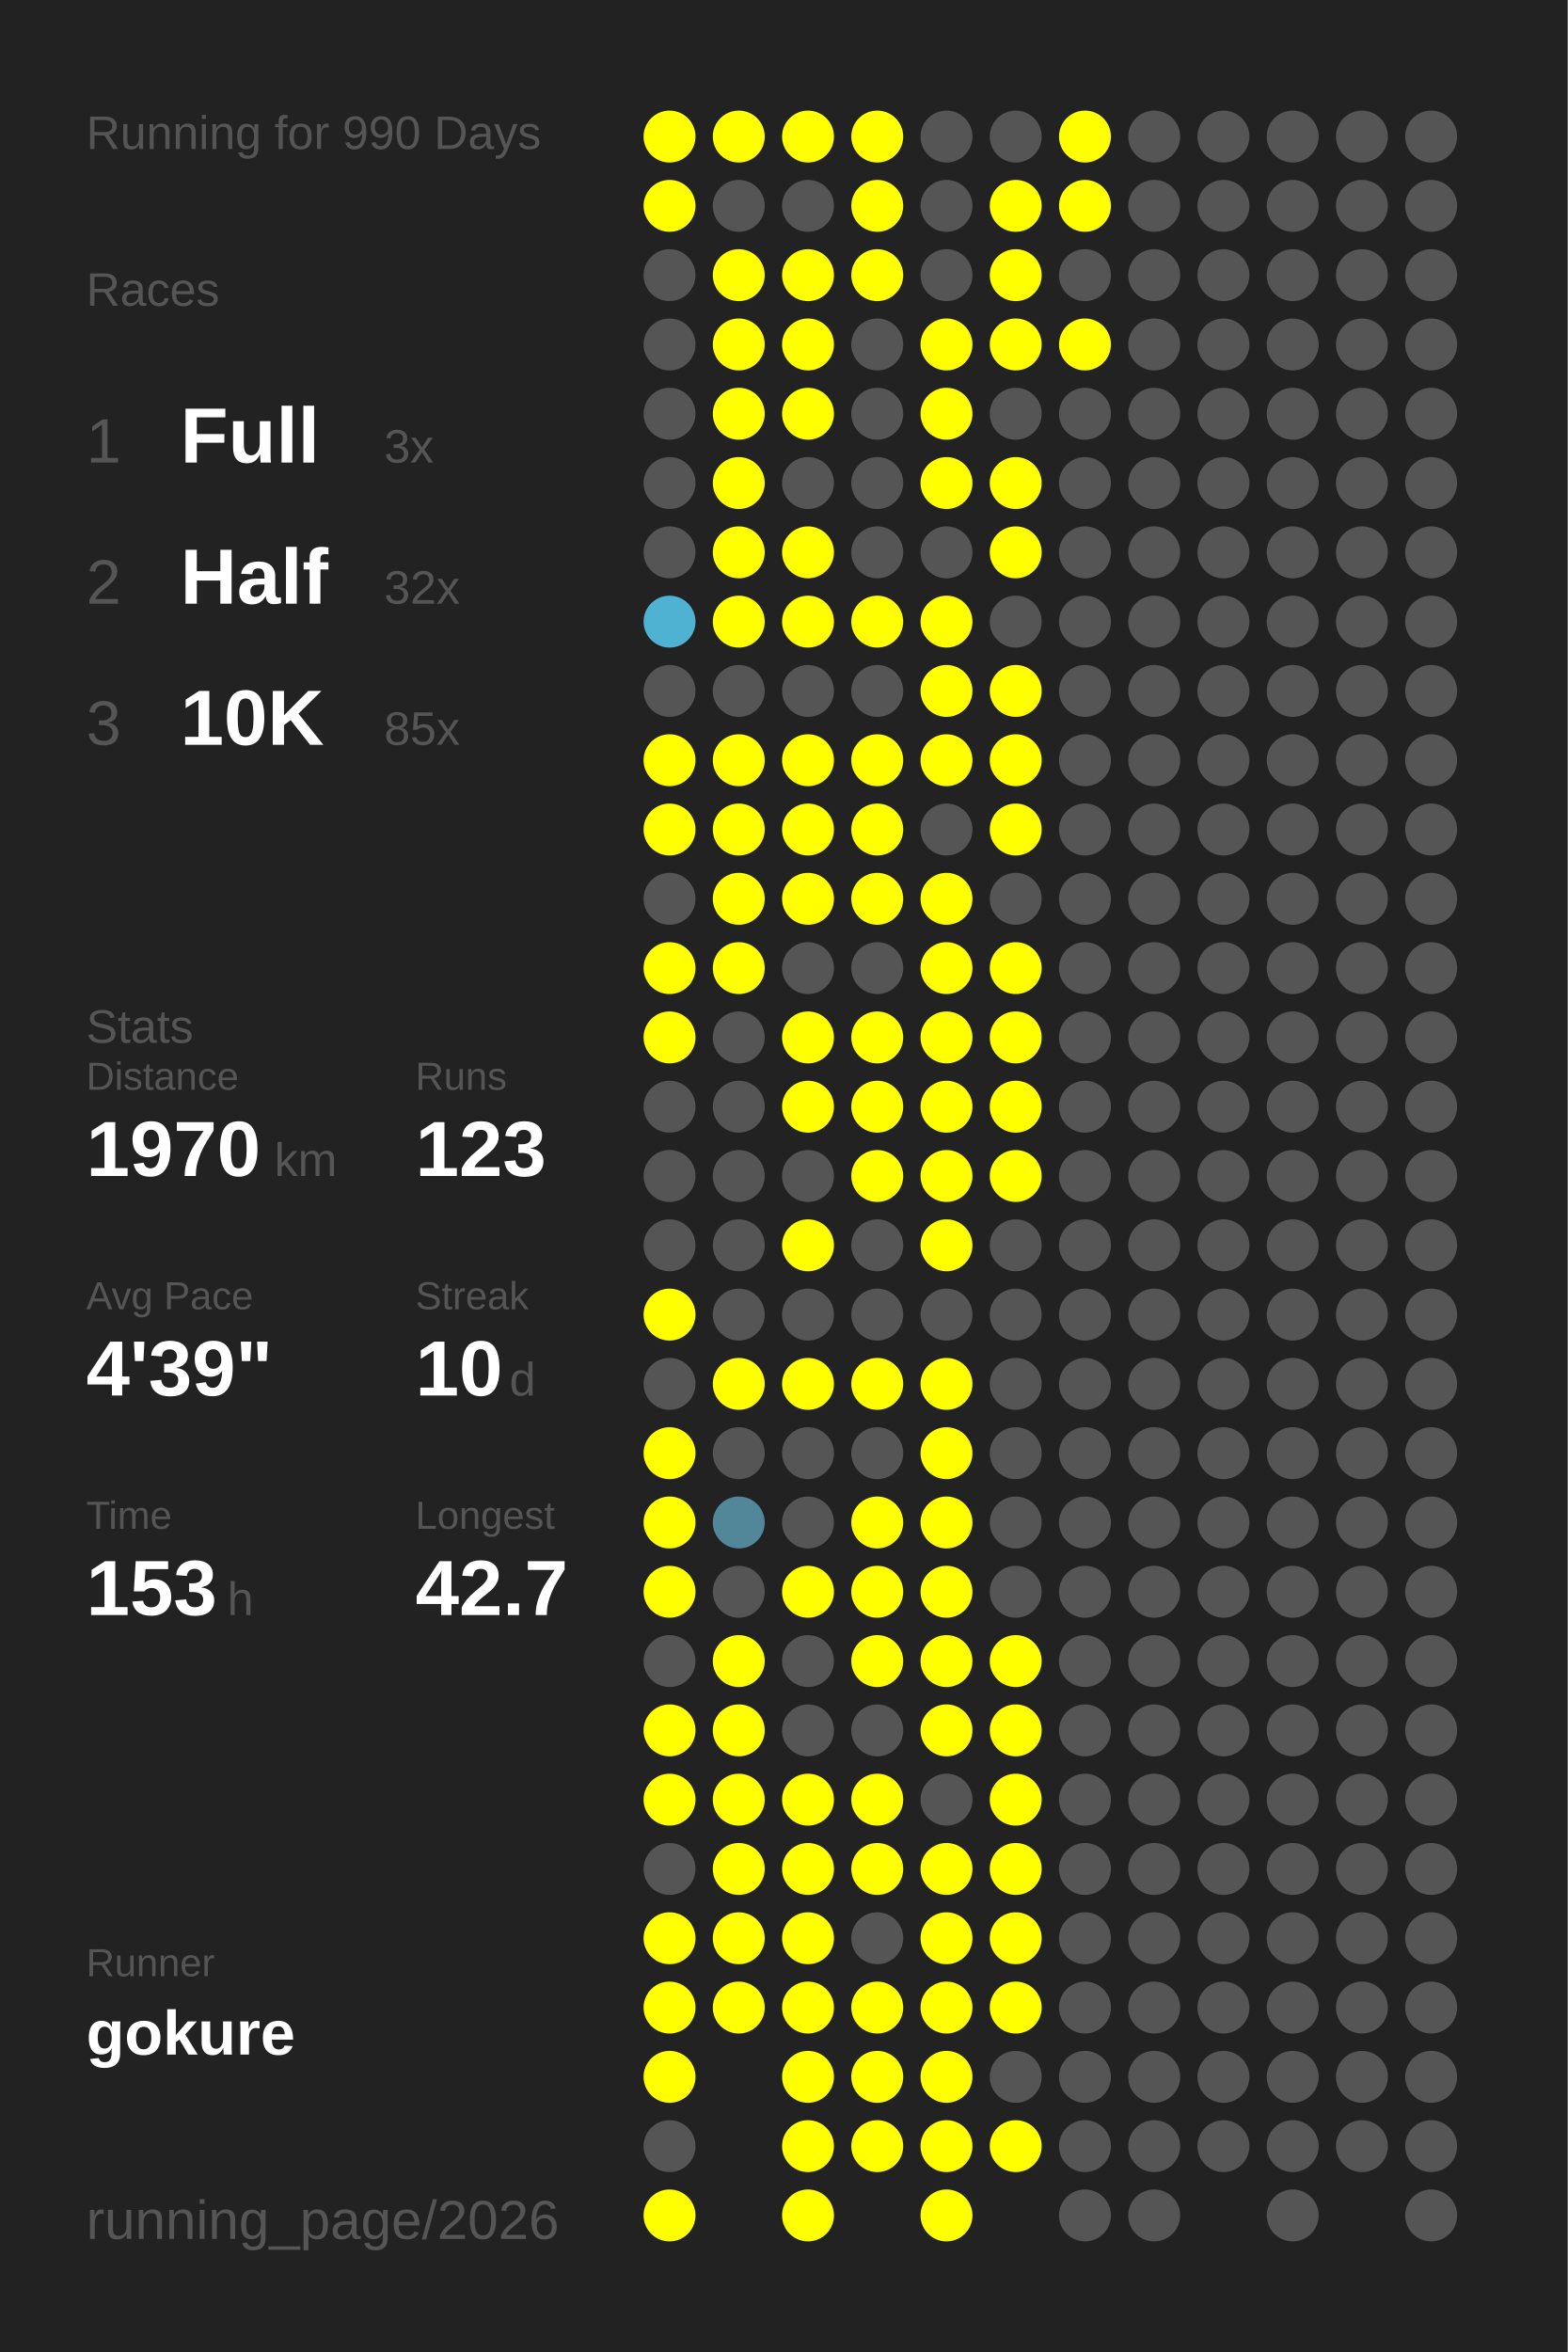
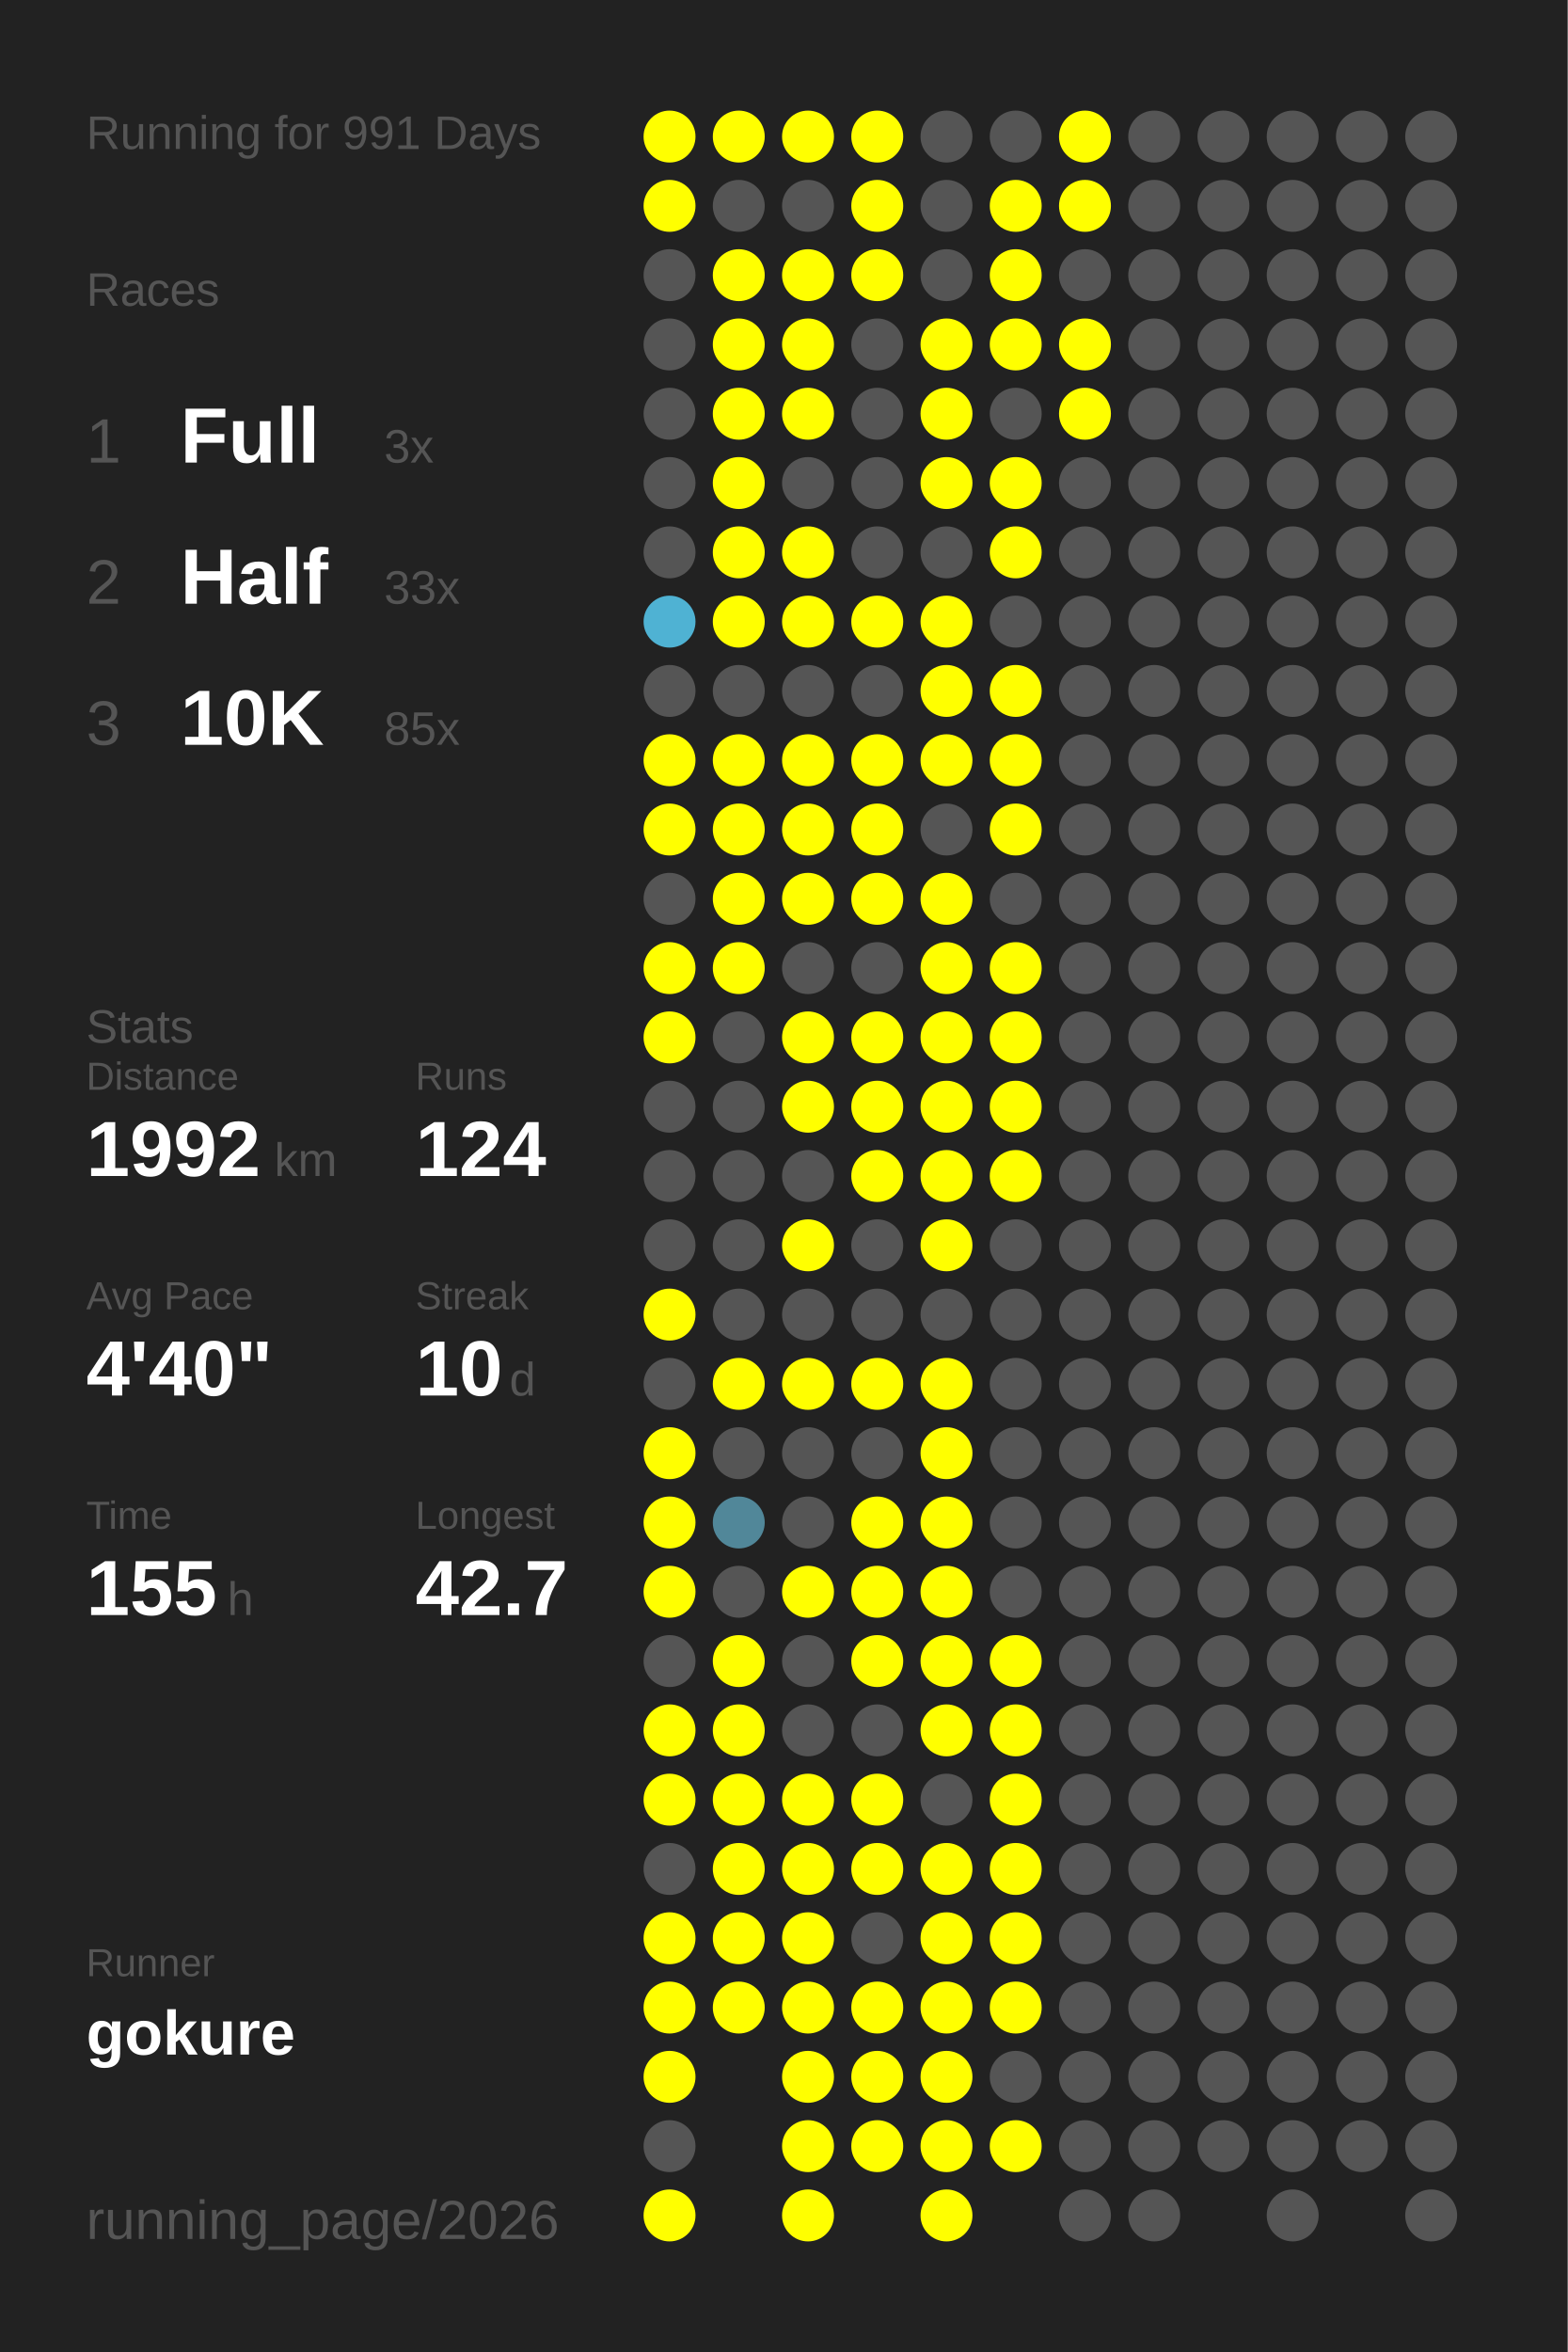
<svg xmlns="http://www.w3.org/2000/svg" baseProfile="full" height="300mm" version="1.1" viewBox="0,0,200,300" width="200mm">
  <defs />
  <rect fill="#222222" height="300" width="200" x="0" y="0" />
-   <text fill="#555555" style="font-size:6px; font-family:Arial;" x="11" y="19">Running for 990 Days</text>
+   <text fill="#555555" style="font-size:6px; font-family:Arial;" x="11" y="19">Running for 991 Days</text>
  <text fill="#555555" style="font-size:6px; font-family:Arial;" x="11" y="39">Races</text>
  <text fill="#555555" style="font-size:8px; font-family:Arial;" x="11" y="59">1</text>
  <text fill="#FFFFFF" style="font-size:10px; font-family:Arial; font-weight:bold;" x="23" y="59">Full</text>
  <text fill="#555555" style="font-size:6px; font-family:Arial;" x="49" y="59">3x</text>
  <text fill="#555555" style="font-size:8px; font-family:Arial;" x="11" y="77">2</text>
  <text fill="#FFFFFF" style="font-size:10px; font-family:Arial; font-weight:bold;" x="23" y="77">Half</text>
-   <text fill="#555555" style="font-size:6px; font-family:Arial;" x="49" y="77">32x</text>
+   <text fill="#555555" style="font-size:6px; font-family:Arial;" x="49" y="77">33x</text>
  <text fill="#555555" style="font-size:8px; font-family:Arial;" x="11" y="95">3</text>
  <text fill="#FFFFFF" style="font-size:10px; font-family:Arial; font-weight:bold;" x="23" y="95">10K</text>
  <text fill="#555555" style="font-size:6px; font-family:Arial;" x="49" y="95">85x</text>
  <text fill="#555555" style="font-size:6px; font-family:Arial;" x="11" y="133">Stats</text>
  <text fill="#555555" style="font-size:5px; font-family:Arial;" x="11" y="139">Distance</text>
-   <text fill="#FFFFFF" style="font-size:10px; font-family:Arial; font-weight:bold;" x="11" y="150">1970</text>
+   <text fill="#FFFFFF" style="font-size:10px; font-family:Arial; font-weight:bold;" x="11" y="150">1992</text>
  <text fill="#555555" style="font-size:6px; font-family:Arial;" x="35" y="150">km</text>
  <text fill="#555555" style="font-size:5px; font-family:Arial;" x="53" y="139">Runs</text>
-   <text fill="#FFFFFF" style="font-size:10px; font-family:Arial; font-weight:bold;" x="53" y="150">123</text>
+   <text fill="#FFFFFF" style="font-size:10px; font-family:Arial; font-weight:bold;" x="53" y="150">124</text>
  <text fill="#555555" style="font-size:5px; font-family:Arial;" x="11" y="167">Avg Pace</text>
-   <text fill="#FFFFFF" style="font-size:10px; font-family:Arial; font-weight:bold;" x="11" y="178">4'39"</text>
+   <text fill="#FFFFFF" style="font-size:10px; font-family:Arial; font-weight:bold;" x="11" y="178">4'40"</text>
  <text fill="#555555" style="font-size:5px; font-family:Arial;" x="53" y="167">Streak</text>
  <text fill="#FFFFFF" style="font-size:10px; font-family:Arial; font-weight:bold;" x="53" y="178">10</text>
  <text fill="#555555" style="font-size:6px; font-family:Arial;" x="65" y="178">d</text>
  <text fill="#555555" style="font-size:5px; font-family:Arial;" x="11" y="195">Time</text>
-   <text fill="#FFFFFF" style="font-size:10px; font-family:Arial; font-weight:bold;" x="11" y="206">153</text>
+   <text fill="#FFFFFF" style="font-size:10px; font-family:Arial; font-weight:bold;" x="11" y="206">155</text>
  <text fill="#555555" style="font-size:6px; font-family:Arial;" x="29" y="206">h</text>
  <text fill="#555555" style="font-size:5px; font-family:Arial;" x="53" y="195">Longest</text>
  <text fill="#FFFFFF" style="font-size:10px; font-family:Arial; font-weight:bold;" x="53" y="206">42.7</text>
  <text fill="#555555" style="font-size:5px; font-family:Arial;" x="11" y="252.065">Runner</text>
  <text fill="#FFFFFF" style="font-size:8px; font-family:Arial; font-weight:bold;" x="11" y="262.065">gokure</text>
  <text fill="#555555" style="font-size:7px; font-family:Arial;" x="11" y="285.581">running_page/2026</text>
  <circle cx="85.417" cy="17.419" fill="#FFFF00" r="3.312" />
  <circle cx="85.417" cy="26.258" fill="#FFFF00" r="3.312" />
  <circle cx="85.417" cy="35.097" fill="#555555" r="3.312" />
  <circle cx="85.417" cy="43.935" fill="#555555" r="3.312" />
  <circle cx="85.417" cy="52.774" fill="#555555" r="3.312" />
  <circle cx="85.417" cy="61.613" fill="#555555" r="3.312" />
  <circle cx="85.417" cy="70.452" fill="#555555" r="3.312" />
  <circle cx="85.417" cy="79.29" fill="#4fb2d3" r="3.312" />
  <circle cx="85.417" cy="88.129" fill="#555555" r="3.312" />
  <circle cx="85.417" cy="96.968" fill="#FFFF00" r="3.312" />
  <circle cx="85.417" cy="105.806" fill="#FFFF00" r="3.312" />
  <circle cx="85.417" cy="114.645" fill="#555555" r="3.312" />
  <circle cx="85.417" cy="123.484" fill="#FFFF00" r="3.312" />
  <circle cx="85.417" cy="132.323" fill="#FFFF00" r="3.312" />
  <circle cx="85.417" cy="141.161" fill="#555555" r="3.312" />
  <circle cx="85.417" cy="150" fill="#555555" r="3.312" />
  <circle cx="85.417" cy="158.839" fill="#555555" r="3.312" />
  <circle cx="85.417" cy="167.677" fill="#FFFF00" r="3.312" />
  <circle cx="85.417" cy="176.516" fill="#555555" r="3.312" />
  <circle cx="85.417" cy="185.355" fill="#FFFF00" r="3.312" />
  <circle cx="85.417" cy="194.194" fill="#FFFF00" r="3.312" />
  <circle cx="85.417" cy="203.032" fill="#FFFF00" r="3.312" />
  <circle cx="85.417" cy="211.871" fill="#555555" r="3.312" />
  <circle cx="85.417" cy="220.71" fill="#FFFF00" r="3.312" />
  <circle cx="85.417" cy="229.548" fill="#FFFF00" r="3.312" />
  <circle cx="85.417" cy="238.387" fill="#555555" r="3.312" />
  <circle cx="85.417" cy="247.226" fill="#FFFF00" r="3.312" />
  <circle cx="85.417" cy="256.065" fill="#FFFF00" r="3.312" />
  <circle cx="85.417" cy="264.903" fill="#FFFF00" r="3.312" />
  <circle cx="85.417" cy="273.742" fill="#555555" r="3.312" />
  <circle cx="85.417" cy="282.581" fill="#FFFF00" r="3.312" />
  <circle cx="94.25" cy="17.419" fill="#FFFF00" r="3.312" />
  <circle cx="94.25" cy="26.258" fill="#555555" r="3.312" />
  <circle cx="94.25" cy="35.097" fill="#FFFF00" r="3.312" />
  <circle cx="94.25" cy="43.935" fill="#FFFF00" r="3.312" />
  <circle cx="94.25" cy="52.774" fill="#FFFF00" r="3.312" />
  <circle cx="94.25" cy="61.613" fill="#FFFF00" r="3.312" />
  <circle cx="94.25" cy="70.452" fill="#FFFF00" r="3.312" />
  <circle cx="94.25" cy="79.29" fill="#FFFF00" r="3.312" />
  <circle cx="94.25" cy="88.129" fill="#555555" r="3.312" />
  <circle cx="94.25" cy="96.968" fill="#FFFF00" r="3.312" />
  <circle cx="94.25" cy="105.806" fill="#FFFF00" r="3.312" />
  <circle cx="94.25" cy="114.645" fill="#FFFF00" r="3.312" />
  <circle cx="94.25" cy="123.484" fill="#FFFF00" r="3.312" />
  <circle cx="94.25" cy="132.323" fill="#555555" r="3.312" />
  <circle cx="94.25" cy="141.161" fill="#555555" r="3.312" />
  <circle cx="94.25" cy="150" fill="#555555" r="3.312" />
  <circle cx="94.25" cy="158.839" fill="#555555" r="3.312" />
  <circle cx="94.25" cy="167.677" fill="#555555" r="3.312" />
  <circle cx="94.25" cy="176.516" fill="#FFFF00" r="3.312" />
  <circle cx="94.25" cy="185.355" fill="#555555" r="3.312" />
  <circle cx="94.25" cy="194.194" fill="#518799" r="3.312" />
  <circle cx="94.25" cy="203.032" fill="#555555" r="3.312" />
  <circle cx="94.25" cy="211.871" fill="#FFFF00" r="3.312" />
  <circle cx="94.25" cy="220.71" fill="#FFFF00" r="3.312" />
  <circle cx="94.25" cy="229.548" fill="#FFFF00" r="3.312" />
  <circle cx="94.25" cy="238.387" fill="#FFFF00" r="3.312" />
  <circle cx="94.25" cy="247.226" fill="#FFFF00" r="3.312" />
  <circle cx="94.25" cy="256.065" fill="#FFFF00" r="3.312" />
  <circle cx="103.083" cy="17.419" fill="#FFFF00" r="3.312" />
  <circle cx="103.083" cy="26.258" fill="#555555" r="3.312" />
  <circle cx="103.083" cy="35.097" fill="#FFFF00" r="3.312" />
  <circle cx="103.083" cy="43.935" fill="#FFFF00" r="3.312" />
  <circle cx="103.083" cy="52.774" fill="#FFFF00" r="3.312" />
  <circle cx="103.083" cy="61.613" fill="#555555" r="3.312" />
  <circle cx="103.083" cy="70.452" fill="#FFFF00" r="3.312" />
  <circle cx="103.083" cy="79.29" fill="#FFFF00" r="3.312" />
  <circle cx="103.083" cy="88.129" fill="#555555" r="3.312" />
  <circle cx="103.083" cy="96.968" fill="#FFFF00" r="3.312" />
  <circle cx="103.083" cy="105.806" fill="#FFFF00" r="3.312" />
  <circle cx="103.083" cy="114.645" fill="#FFFF00" r="3.312" />
  <circle cx="103.083" cy="123.484" fill="#555555" r="3.312" />
  <circle cx="103.083" cy="132.323" fill="#FFFF00" r="3.312" />
  <circle cx="103.083" cy="141.161" fill="#FFFF00" r="3.312" />
  <circle cx="103.083" cy="150" fill="#555555" r="3.312" />
  <circle cx="103.083" cy="158.839" fill="#FFFF00" r="3.312" />
  <circle cx="103.083" cy="167.677" fill="#555555" r="3.312" />
  <circle cx="103.083" cy="176.516" fill="#FFFF00" r="3.312" />
  <circle cx="103.083" cy="185.355" fill="#555555" r="3.312" />
  <circle cx="103.083" cy="194.194" fill="#555555" r="3.312" />
  <circle cx="103.083" cy="203.032" fill="#FFFF00" r="3.312" />
  <circle cx="103.083" cy="211.871" fill="#555555" r="3.312" />
  <circle cx="103.083" cy="220.71" fill="#555555" r="3.312" />
  <circle cx="103.083" cy="229.548" fill="#FFFF00" r="3.312" />
  <circle cx="103.083" cy="238.387" fill="#FFFF00" r="3.312" />
  <circle cx="103.083" cy="247.226" fill="#FFFF00" r="3.312" />
  <circle cx="103.083" cy="256.065" fill="#FFFF00" r="3.312" />
  <circle cx="103.083" cy="264.903" fill="#FFFF00" r="3.312" />
  <circle cx="103.083" cy="273.742" fill="#FFFF00" r="3.312" />
  <circle cx="103.083" cy="282.581" fill="#FFFF00" r="3.312" />
  <circle cx="111.917" cy="17.419" fill="#FFFF00" r="3.312" />
  <circle cx="111.917" cy="26.258" fill="#FFFF00" r="3.312" />
  <circle cx="111.917" cy="35.097" fill="#FFFF00" r="3.312" />
  <circle cx="111.917" cy="43.935" fill="#555555" r="3.312" />
  <circle cx="111.917" cy="52.774" fill="#555555" r="3.312" />
  <circle cx="111.917" cy="61.613" fill="#555555" r="3.312" />
  <circle cx="111.917" cy="70.452" fill="#555555" r="3.312" />
  <circle cx="111.917" cy="79.29" fill="#FFFF00" r="3.312" />
  <circle cx="111.917" cy="88.129" fill="#555555" r="3.312" />
  <circle cx="111.917" cy="96.968" fill="#FFFF00" r="3.312" />
  <circle cx="111.917" cy="105.806" fill="#FFFF00" r="3.312" />
  <circle cx="111.917" cy="114.645" fill="#FFFF00" r="3.312" />
  <circle cx="111.917" cy="123.484" fill="#555555" r="3.312" />
  <circle cx="111.917" cy="132.323" fill="#FFFF00" r="3.312" />
  <circle cx="111.917" cy="141.161" fill="#FFFF00" r="3.312" />
  <circle cx="111.917" cy="150" fill="#FFFF00" r="3.312" />
  <circle cx="111.917" cy="158.839" fill="#555555" r="3.312" />
  <circle cx="111.917" cy="167.677" fill="#555555" r="3.312" />
  <circle cx="111.917" cy="176.516" fill="#FFFF00" r="3.312" />
  <circle cx="111.917" cy="185.355" fill="#555555" r="3.312" />
  <circle cx="111.917" cy="194.194" fill="#FFFF00" r="3.312" />
  <circle cx="111.917" cy="203.032" fill="#FFFF00" r="3.312" />
  <circle cx="111.917" cy="211.871" fill="#FFFF00" r="3.312" />
  <circle cx="111.917" cy="220.71" fill="#555555" r="3.312" />
  <circle cx="111.917" cy="229.548" fill="#FFFF00" r="3.312" />
  <circle cx="111.917" cy="238.387" fill="#FFFF00" r="3.312" />
  <circle cx="111.917" cy="247.226" fill="#555555" r="3.312" />
  <circle cx="111.917" cy="256.065" fill="#FFFF00" r="3.312" />
  <circle cx="111.917" cy="264.903" fill="#FFFF00" r="3.312" />
  <circle cx="111.917" cy="273.742" fill="#FFFF00" r="3.312" />
  <circle cx="120.75" cy="17.419" fill="#555555" r="3.312" />
  <circle cx="120.75" cy="26.258" fill="#555555" r="3.312" />
  <circle cx="120.75" cy="35.097" fill="#555555" r="3.312" />
  <circle cx="120.75" cy="43.935" fill="#FFFF00" r="3.312" />
  <circle cx="120.75" cy="52.774" fill="#FFFF00" r="3.312" />
  <circle cx="120.75" cy="61.613" fill="#FFFF00" r="3.312" />
  <circle cx="120.75" cy="70.452" fill="#555555" r="3.312" />
  <circle cx="120.75" cy="79.29" fill="#FFFF00" r="3.312" />
  <circle cx="120.75" cy="88.129" fill="#FFFF00" r="3.312" />
  <circle cx="120.75" cy="96.968" fill="#FFFF00" r="3.312" />
  <circle cx="120.75" cy="105.806" fill="#555555" r="3.312" />
  <circle cx="120.75" cy="114.645" fill="#FFFF00" r="3.312" />
  <circle cx="120.75" cy="123.484" fill="#FFFF00" r="3.312" />
  <circle cx="120.75" cy="132.323" fill="#FFFF00" r="3.312" />
  <circle cx="120.75" cy="141.161" fill="#FFFF00" r="3.312" />
  <circle cx="120.75" cy="150" fill="#FFFF00" r="3.312" />
  <circle cx="120.75" cy="158.839" fill="#FFFF00" r="3.312" />
  <circle cx="120.75" cy="167.677" fill="#555555" r="3.312" />
  <circle cx="120.75" cy="176.516" fill="#FFFF00" r="3.312" />
  <circle cx="120.75" cy="185.355" fill="#FFFF00" r="3.312" />
  <circle cx="120.75" cy="194.194" fill="#FFFF00" r="3.312" />
  <circle cx="120.75" cy="203.032" fill="#FFFF00" r="3.312" />
  <circle cx="120.75" cy="211.871" fill="#FFFF00" r="3.312" />
  <circle cx="120.75" cy="220.71" fill="#FFFF00" r="3.312" />
  <circle cx="120.75" cy="229.548" fill="#555555" r="3.312" />
  <circle cx="120.75" cy="238.387" fill="#FFFF00" r="3.312" />
  <circle cx="120.75" cy="247.226" fill="#FFFF00" r="3.312" />
  <circle cx="120.75" cy="256.065" fill="#FFFF00" r="3.312" />
  <circle cx="120.75" cy="264.903" fill="#FFFF00" r="3.312" />
  <circle cx="120.75" cy="273.742" fill="#FFFF00" r="3.312" />
  <circle cx="120.75" cy="282.581" fill="#FFFF00" r="3.312" />
  <circle cx="129.583" cy="17.419" fill="#555555" r="3.312" />
  <circle cx="129.583" cy="26.258" fill="#FFFF00" r="3.312" />
  <circle cx="129.583" cy="35.097" fill="#FFFF00" r="3.312" />
  <circle cx="129.583" cy="43.935" fill="#FFFF00" r="3.312" />
  <circle cx="129.583" cy="52.774" fill="#555555" r="3.312" />
  <circle cx="129.583" cy="61.613" fill="#FFFF00" r="3.312" />
  <circle cx="129.583" cy="70.452" fill="#FFFF00" r="3.312" />
  <circle cx="129.583" cy="79.29" fill="#555555" r="3.312" />
  <circle cx="129.583" cy="88.129" fill="#FFFF00" r="3.312" />
  <circle cx="129.583" cy="96.968" fill="#FFFF00" r="3.312" />
  <circle cx="129.583" cy="105.806" fill="#FFFF00" r="3.312" />
  <circle cx="129.583" cy="114.645" fill="#555555" r="3.312" />
  <circle cx="129.583" cy="123.484" fill="#FFFF00" r="3.312" />
  <circle cx="129.583" cy="132.323" fill="#FFFF00" r="3.312" />
  <circle cx="129.583" cy="141.161" fill="#FFFF00" r="3.312" />
  <circle cx="129.583" cy="150" fill="#FFFF00" r="3.312" />
  <circle cx="129.583" cy="158.839" fill="#555555" r="3.312" />
  <circle cx="129.583" cy="167.677" fill="#555555" r="3.312" />
  <circle cx="129.583" cy="176.516" fill="#555555" r="3.312" />
  <circle cx="129.583" cy="185.355" fill="#555555" r="3.312" />
  <circle cx="129.583" cy="194.194" fill="#555555" r="3.312" />
  <circle cx="129.583" cy="203.032" fill="#555555" r="3.312" />
  <circle cx="129.583" cy="211.871" fill="#FFFF00" r="3.312" />
  <circle cx="129.583" cy="220.71" fill="#FFFF00" r="3.312" />
  <circle cx="129.583" cy="229.548" fill="#FFFF00" r="3.312" />
  <circle cx="129.583" cy="238.387" fill="#FFFF00" r="3.312" />
  <circle cx="129.583" cy="247.226" fill="#FFFF00" r="3.312" />
  <circle cx="129.583" cy="256.065" fill="#FFFF00" r="3.312" />
  <circle cx="129.583" cy="264.903" fill="#555555" r="3.312" />
  <circle cx="129.583" cy="273.742" fill="#FFFF00" r="3.312" />
  <circle cx="138.417" cy="17.419" fill="#FFFF00" r="3.312" />
  <circle cx="138.417" cy="26.258" fill="#FFFF00" r="3.312" />
  <circle cx="138.417" cy="35.097" fill="#555555" r="3.312" />
  <circle cx="138.417" cy="43.935" fill="#FFFF00" r="3.312" />
-   <circle cx="138.417" cy="52.774" fill="#555555" r="3.312" />
+   <circle cx="138.417" cy="52.774" fill="#FFFF00" r="3.312" />
  <circle cx="138.417" cy="61.613" fill="#555555" r="3.312" />
  <circle cx="138.417" cy="70.452" fill="#555555" r="3.312" />
  <circle cx="138.417" cy="79.29" fill="#555555" r="3.312" />
  <circle cx="138.417" cy="88.129" fill="#555555" r="3.312" />
  <circle cx="138.417" cy="96.968" fill="#555555" r="3.312" />
  <circle cx="138.417" cy="105.806" fill="#555555" r="3.312" />
  <circle cx="138.417" cy="114.645" fill="#555555" r="3.312" />
  <circle cx="138.417" cy="123.484" fill="#555555" r="3.312" />
  <circle cx="138.417" cy="132.323" fill="#555555" r="3.312" />
  <circle cx="138.417" cy="141.161" fill="#555555" r="3.312" />
  <circle cx="138.417" cy="150" fill="#555555" r="3.312" />
  <circle cx="138.417" cy="158.839" fill="#555555" r="3.312" />
  <circle cx="138.417" cy="167.677" fill="#555555" r="3.312" />
  <circle cx="138.417" cy="176.516" fill="#555555" r="3.312" />
  <circle cx="138.417" cy="185.355" fill="#555555" r="3.312" />
  <circle cx="138.417" cy="194.194" fill="#555555" r="3.312" />
  <circle cx="138.417" cy="203.032" fill="#555555" r="3.312" />
  <circle cx="138.417" cy="211.871" fill="#555555" r="3.312" />
  <circle cx="138.417" cy="220.71" fill="#555555" r="3.312" />
  <circle cx="138.417" cy="229.548" fill="#555555" r="3.312" />
  <circle cx="138.417" cy="238.387" fill="#555555" r="3.312" />
  <circle cx="138.417" cy="247.226" fill="#555555" r="3.312" />
  <circle cx="138.417" cy="256.065" fill="#555555" r="3.312" />
  <circle cx="138.417" cy="264.903" fill="#555555" r="3.312" />
  <circle cx="138.417" cy="273.742" fill="#555555" r="3.312" />
  <circle cx="138.417" cy="282.581" fill="#555555" r="3.312" />
  <circle cx="147.25" cy="17.419" fill="#555555" r="3.312" />
  <circle cx="147.25" cy="26.258" fill="#555555" r="3.312" />
  <circle cx="147.25" cy="35.097" fill="#555555" r="3.312" />
  <circle cx="147.25" cy="43.935" fill="#555555" r="3.312" />
  <circle cx="147.25" cy="52.774" fill="#555555" r="3.312" />
  <circle cx="147.25" cy="61.613" fill="#555555" r="3.312" />
  <circle cx="147.25" cy="70.452" fill="#555555" r="3.312" />
  <circle cx="147.25" cy="79.29" fill="#555555" r="3.312" />
  <circle cx="147.25" cy="88.129" fill="#555555" r="3.312" />
  <circle cx="147.25" cy="96.968" fill="#555555" r="3.312" />
  <circle cx="147.25" cy="105.806" fill="#555555" r="3.312" />
  <circle cx="147.25" cy="114.645" fill="#555555" r="3.312" />
  <circle cx="147.25" cy="123.484" fill="#555555" r="3.312" />
  <circle cx="147.25" cy="132.323" fill="#555555" r="3.312" />
  <circle cx="147.25" cy="141.161" fill="#555555" r="3.312" />
  <circle cx="147.25" cy="150" fill="#555555" r="3.312" />
  <circle cx="147.25" cy="158.839" fill="#555555" r="3.312" />
  <circle cx="147.25" cy="167.677" fill="#555555" r="3.312" />
  <circle cx="147.25" cy="176.516" fill="#555555" r="3.312" />
  <circle cx="147.25" cy="185.355" fill="#555555" r="3.312" />
  <circle cx="147.25" cy="194.194" fill="#555555" r="3.312" />
  <circle cx="147.25" cy="203.032" fill="#555555" r="3.312" />
  <circle cx="147.25" cy="211.871" fill="#555555" r="3.312" />
  <circle cx="147.25" cy="220.71" fill="#555555" r="3.312" />
  <circle cx="147.25" cy="229.548" fill="#555555" r="3.312" />
  <circle cx="147.25" cy="238.387" fill="#555555" r="3.312" />
  <circle cx="147.25" cy="247.226" fill="#555555" r="3.312" />
  <circle cx="147.25" cy="256.065" fill="#555555" r="3.312" />
  <circle cx="147.25" cy="264.903" fill="#555555" r="3.312" />
  <circle cx="147.25" cy="273.742" fill="#555555" r="3.312" />
  <circle cx="147.25" cy="282.581" fill="#555555" r="3.312" />
  <circle cx="156.083" cy="17.419" fill="#555555" r="3.312" />
  <circle cx="156.083" cy="26.258" fill="#555555" r="3.312" />
  <circle cx="156.083" cy="35.097" fill="#555555" r="3.312" />
  <circle cx="156.083" cy="43.935" fill="#555555" r="3.312" />
  <circle cx="156.083" cy="52.774" fill="#555555" r="3.312" />
  <circle cx="156.083" cy="61.613" fill="#555555" r="3.312" />
  <circle cx="156.083" cy="70.452" fill="#555555" r="3.312" />
  <circle cx="156.083" cy="79.29" fill="#555555" r="3.312" />
  <circle cx="156.083" cy="88.129" fill="#555555" r="3.312" />
  <circle cx="156.083" cy="96.968" fill="#555555" r="3.312" />
  <circle cx="156.083" cy="105.806" fill="#555555" r="3.312" />
  <circle cx="156.083" cy="114.645" fill="#555555" r="3.312" />
  <circle cx="156.083" cy="123.484" fill="#555555" r="3.312" />
  <circle cx="156.083" cy="132.323" fill="#555555" r="3.312" />
  <circle cx="156.083" cy="141.161" fill="#555555" r="3.312" />
  <circle cx="156.083" cy="150" fill="#555555" r="3.312" />
  <circle cx="156.083" cy="158.839" fill="#555555" r="3.312" />
  <circle cx="156.083" cy="167.677" fill="#555555" r="3.312" />
  <circle cx="156.083" cy="176.516" fill="#555555" r="3.312" />
  <circle cx="156.083" cy="185.355" fill="#555555" r="3.312" />
  <circle cx="156.083" cy="194.194" fill="#555555" r="3.312" />
  <circle cx="156.083" cy="203.032" fill="#555555" r="3.312" />
  <circle cx="156.083" cy="211.871" fill="#555555" r="3.312" />
  <circle cx="156.083" cy="220.71" fill="#555555" r="3.312" />
  <circle cx="156.083" cy="229.548" fill="#555555" r="3.312" />
  <circle cx="156.083" cy="238.387" fill="#555555" r="3.312" />
  <circle cx="156.083" cy="247.226" fill="#555555" r="3.312" />
  <circle cx="156.083" cy="256.065" fill="#555555" r="3.312" />
  <circle cx="156.083" cy="264.903" fill="#555555" r="3.312" />
  <circle cx="156.083" cy="273.742" fill="#555555" r="3.312" />
  <circle cx="164.917" cy="17.419" fill="#555555" r="3.312" />
  <circle cx="164.917" cy="26.258" fill="#555555" r="3.312" />
  <circle cx="164.917" cy="35.097" fill="#555555" r="3.312" />
  <circle cx="164.917" cy="43.935" fill="#555555" r="3.312" />
  <circle cx="164.917" cy="52.774" fill="#555555" r="3.312" />
  <circle cx="164.917" cy="61.613" fill="#555555" r="3.312" />
  <circle cx="164.917" cy="70.452" fill="#555555" r="3.312" />
  <circle cx="164.917" cy="79.29" fill="#555555" r="3.312" />
  <circle cx="164.917" cy="88.129" fill="#555555" r="3.312" />
  <circle cx="164.917" cy="96.968" fill="#555555" r="3.312" />
  <circle cx="164.917" cy="105.806" fill="#555555" r="3.312" />
  <circle cx="164.917" cy="114.645" fill="#555555" r="3.312" />
  <circle cx="164.917" cy="123.484" fill="#555555" r="3.312" />
  <circle cx="164.917" cy="132.323" fill="#555555" r="3.312" />
  <circle cx="164.917" cy="141.161" fill="#555555" r="3.312" />
  <circle cx="164.917" cy="150" fill="#555555" r="3.312" />
  <circle cx="164.917" cy="158.839" fill="#555555" r="3.312" />
  <circle cx="164.917" cy="167.677" fill="#555555" r="3.312" />
  <circle cx="164.917" cy="176.516" fill="#555555" r="3.312" />
  <circle cx="164.917" cy="185.355" fill="#555555" r="3.312" />
  <circle cx="164.917" cy="194.194" fill="#555555" r="3.312" />
  <circle cx="164.917" cy="203.032" fill="#555555" r="3.312" />
  <circle cx="164.917" cy="211.871" fill="#555555" r="3.312" />
  <circle cx="164.917" cy="220.71" fill="#555555" r="3.312" />
  <circle cx="164.917" cy="229.548" fill="#555555" r="3.312" />
  <circle cx="164.917" cy="238.387" fill="#555555" r="3.312" />
  <circle cx="164.917" cy="247.226" fill="#555555" r="3.312" />
  <circle cx="164.917" cy="256.065" fill="#555555" r="3.312" />
  <circle cx="164.917" cy="264.903" fill="#555555" r="3.312" />
  <circle cx="164.917" cy="273.742" fill="#555555" r="3.312" />
  <circle cx="164.917" cy="282.581" fill="#555555" r="3.312" />
  <circle cx="173.75" cy="17.419" fill="#555555" r="3.312" />
  <circle cx="173.75" cy="26.258" fill="#555555" r="3.312" />
  <circle cx="173.75" cy="35.097" fill="#555555" r="3.312" />
  <circle cx="173.75" cy="43.935" fill="#555555" r="3.312" />
  <circle cx="173.75" cy="52.774" fill="#555555" r="3.312" />
  <circle cx="173.75" cy="61.613" fill="#555555" r="3.312" />
  <circle cx="173.75" cy="70.452" fill="#555555" r="3.312" />
  <circle cx="173.75" cy="79.29" fill="#555555" r="3.312" />
  <circle cx="173.75" cy="88.129" fill="#555555" r="3.312" />
  <circle cx="173.75" cy="96.968" fill="#555555" r="3.312" />
  <circle cx="173.75" cy="105.806" fill="#555555" r="3.312" />
  <circle cx="173.75" cy="114.645" fill="#555555" r="3.312" />
  <circle cx="173.75" cy="123.484" fill="#555555" r="3.312" />
  <circle cx="173.75" cy="132.323" fill="#555555" r="3.312" />
  <circle cx="173.75" cy="141.161" fill="#555555" r="3.312" />
  <circle cx="173.75" cy="150" fill="#555555" r="3.312" />
  <circle cx="173.75" cy="158.839" fill="#555555" r="3.312" />
  <circle cx="173.75" cy="167.677" fill="#555555" r="3.312" />
  <circle cx="173.75" cy="176.516" fill="#555555" r="3.312" />
  <circle cx="173.75" cy="185.355" fill="#555555" r="3.312" />
  <circle cx="173.75" cy="194.194" fill="#555555" r="3.312" />
  <circle cx="173.75" cy="203.032" fill="#555555" r="3.312" />
  <circle cx="173.75" cy="211.871" fill="#555555" r="3.312" />
  <circle cx="173.75" cy="220.71" fill="#555555" r="3.312" />
  <circle cx="173.75" cy="229.548" fill="#555555" r="3.312" />
  <circle cx="173.75" cy="238.387" fill="#555555" r="3.312" />
  <circle cx="173.75" cy="247.226" fill="#555555" r="3.312" />
  <circle cx="173.75" cy="256.065" fill="#555555" r="3.312" />
  <circle cx="173.75" cy="264.903" fill="#555555" r="3.312" />
  <circle cx="173.75" cy="273.742" fill="#555555" r="3.312" />
  <circle cx="182.583" cy="17.419" fill="#555555" r="3.312" />
  <circle cx="182.583" cy="26.258" fill="#555555" r="3.312" />
  <circle cx="182.583" cy="35.097" fill="#555555" r="3.312" />
  <circle cx="182.583" cy="43.935" fill="#555555" r="3.312" />
  <circle cx="182.583" cy="52.774" fill="#555555" r="3.312" />
  <circle cx="182.583" cy="61.613" fill="#555555" r="3.312" />
  <circle cx="182.583" cy="70.452" fill="#555555" r="3.312" />
  <circle cx="182.583" cy="79.29" fill="#555555" r="3.312" />
  <circle cx="182.583" cy="88.129" fill="#555555" r="3.312" />
  <circle cx="182.583" cy="96.968" fill="#555555" r="3.312" />
  <circle cx="182.583" cy="105.806" fill="#555555" r="3.312" />
  <circle cx="182.583" cy="114.645" fill="#555555" r="3.312" />
  <circle cx="182.583" cy="123.484" fill="#555555" r="3.312" />
  <circle cx="182.583" cy="132.323" fill="#555555" r="3.312" />
  <circle cx="182.583" cy="141.161" fill="#555555" r="3.312" />
  <circle cx="182.583" cy="150" fill="#555555" r="3.312" />
  <circle cx="182.583" cy="158.839" fill="#555555" r="3.312" />
  <circle cx="182.583" cy="167.677" fill="#555555" r="3.312" />
  <circle cx="182.583" cy="176.516" fill="#555555" r="3.312" />
  <circle cx="182.583" cy="185.355" fill="#555555" r="3.312" />
  <circle cx="182.583" cy="194.194" fill="#555555" r="3.312" />
  <circle cx="182.583" cy="203.032" fill="#555555" r="3.312" />
  <circle cx="182.583" cy="211.871" fill="#555555" r="3.312" />
  <circle cx="182.583" cy="220.71" fill="#555555" r="3.312" />
  <circle cx="182.583" cy="229.548" fill="#555555" r="3.312" />
  <circle cx="182.583" cy="238.387" fill="#555555" r="3.312" />
  <circle cx="182.583" cy="247.226" fill="#555555" r="3.312" />
  <circle cx="182.583" cy="256.065" fill="#555555" r="3.312" />
  <circle cx="182.583" cy="264.903" fill="#555555" r="3.312" />
  <circle cx="182.583" cy="273.742" fill="#555555" r="3.312" />
  <circle cx="182.583" cy="282.581" fill="#555555" r="3.312" />
</svg>
